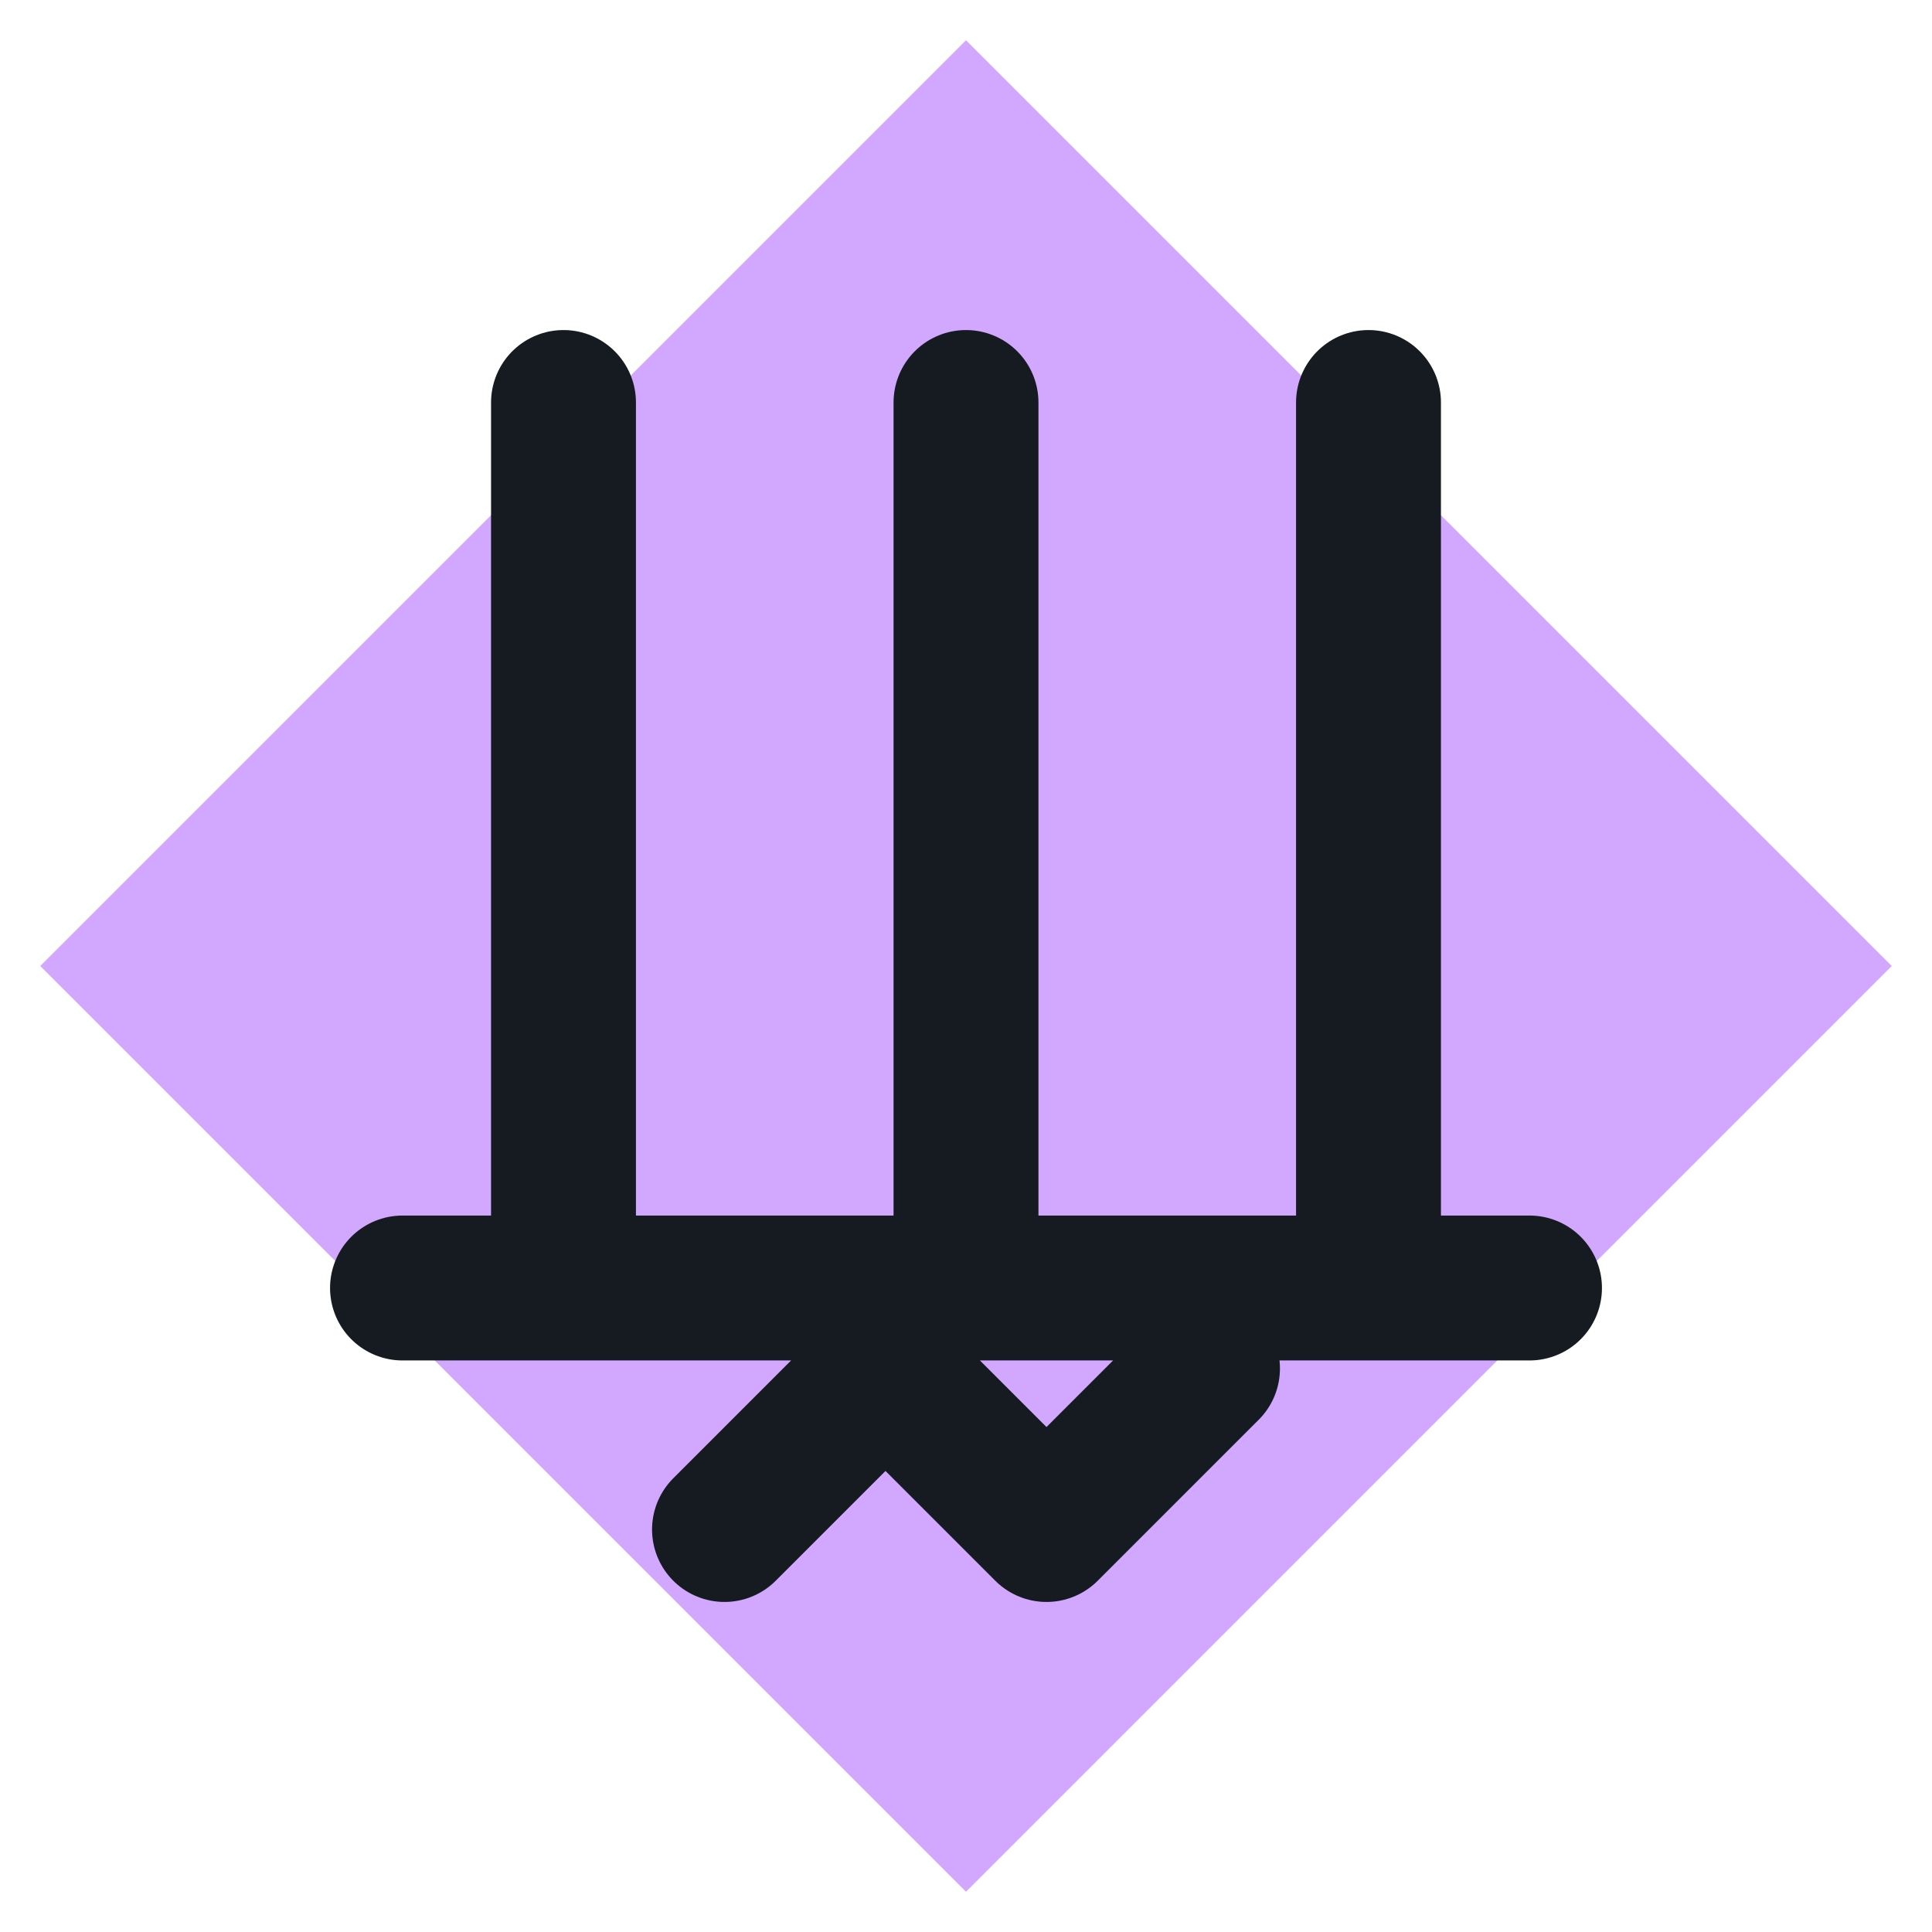
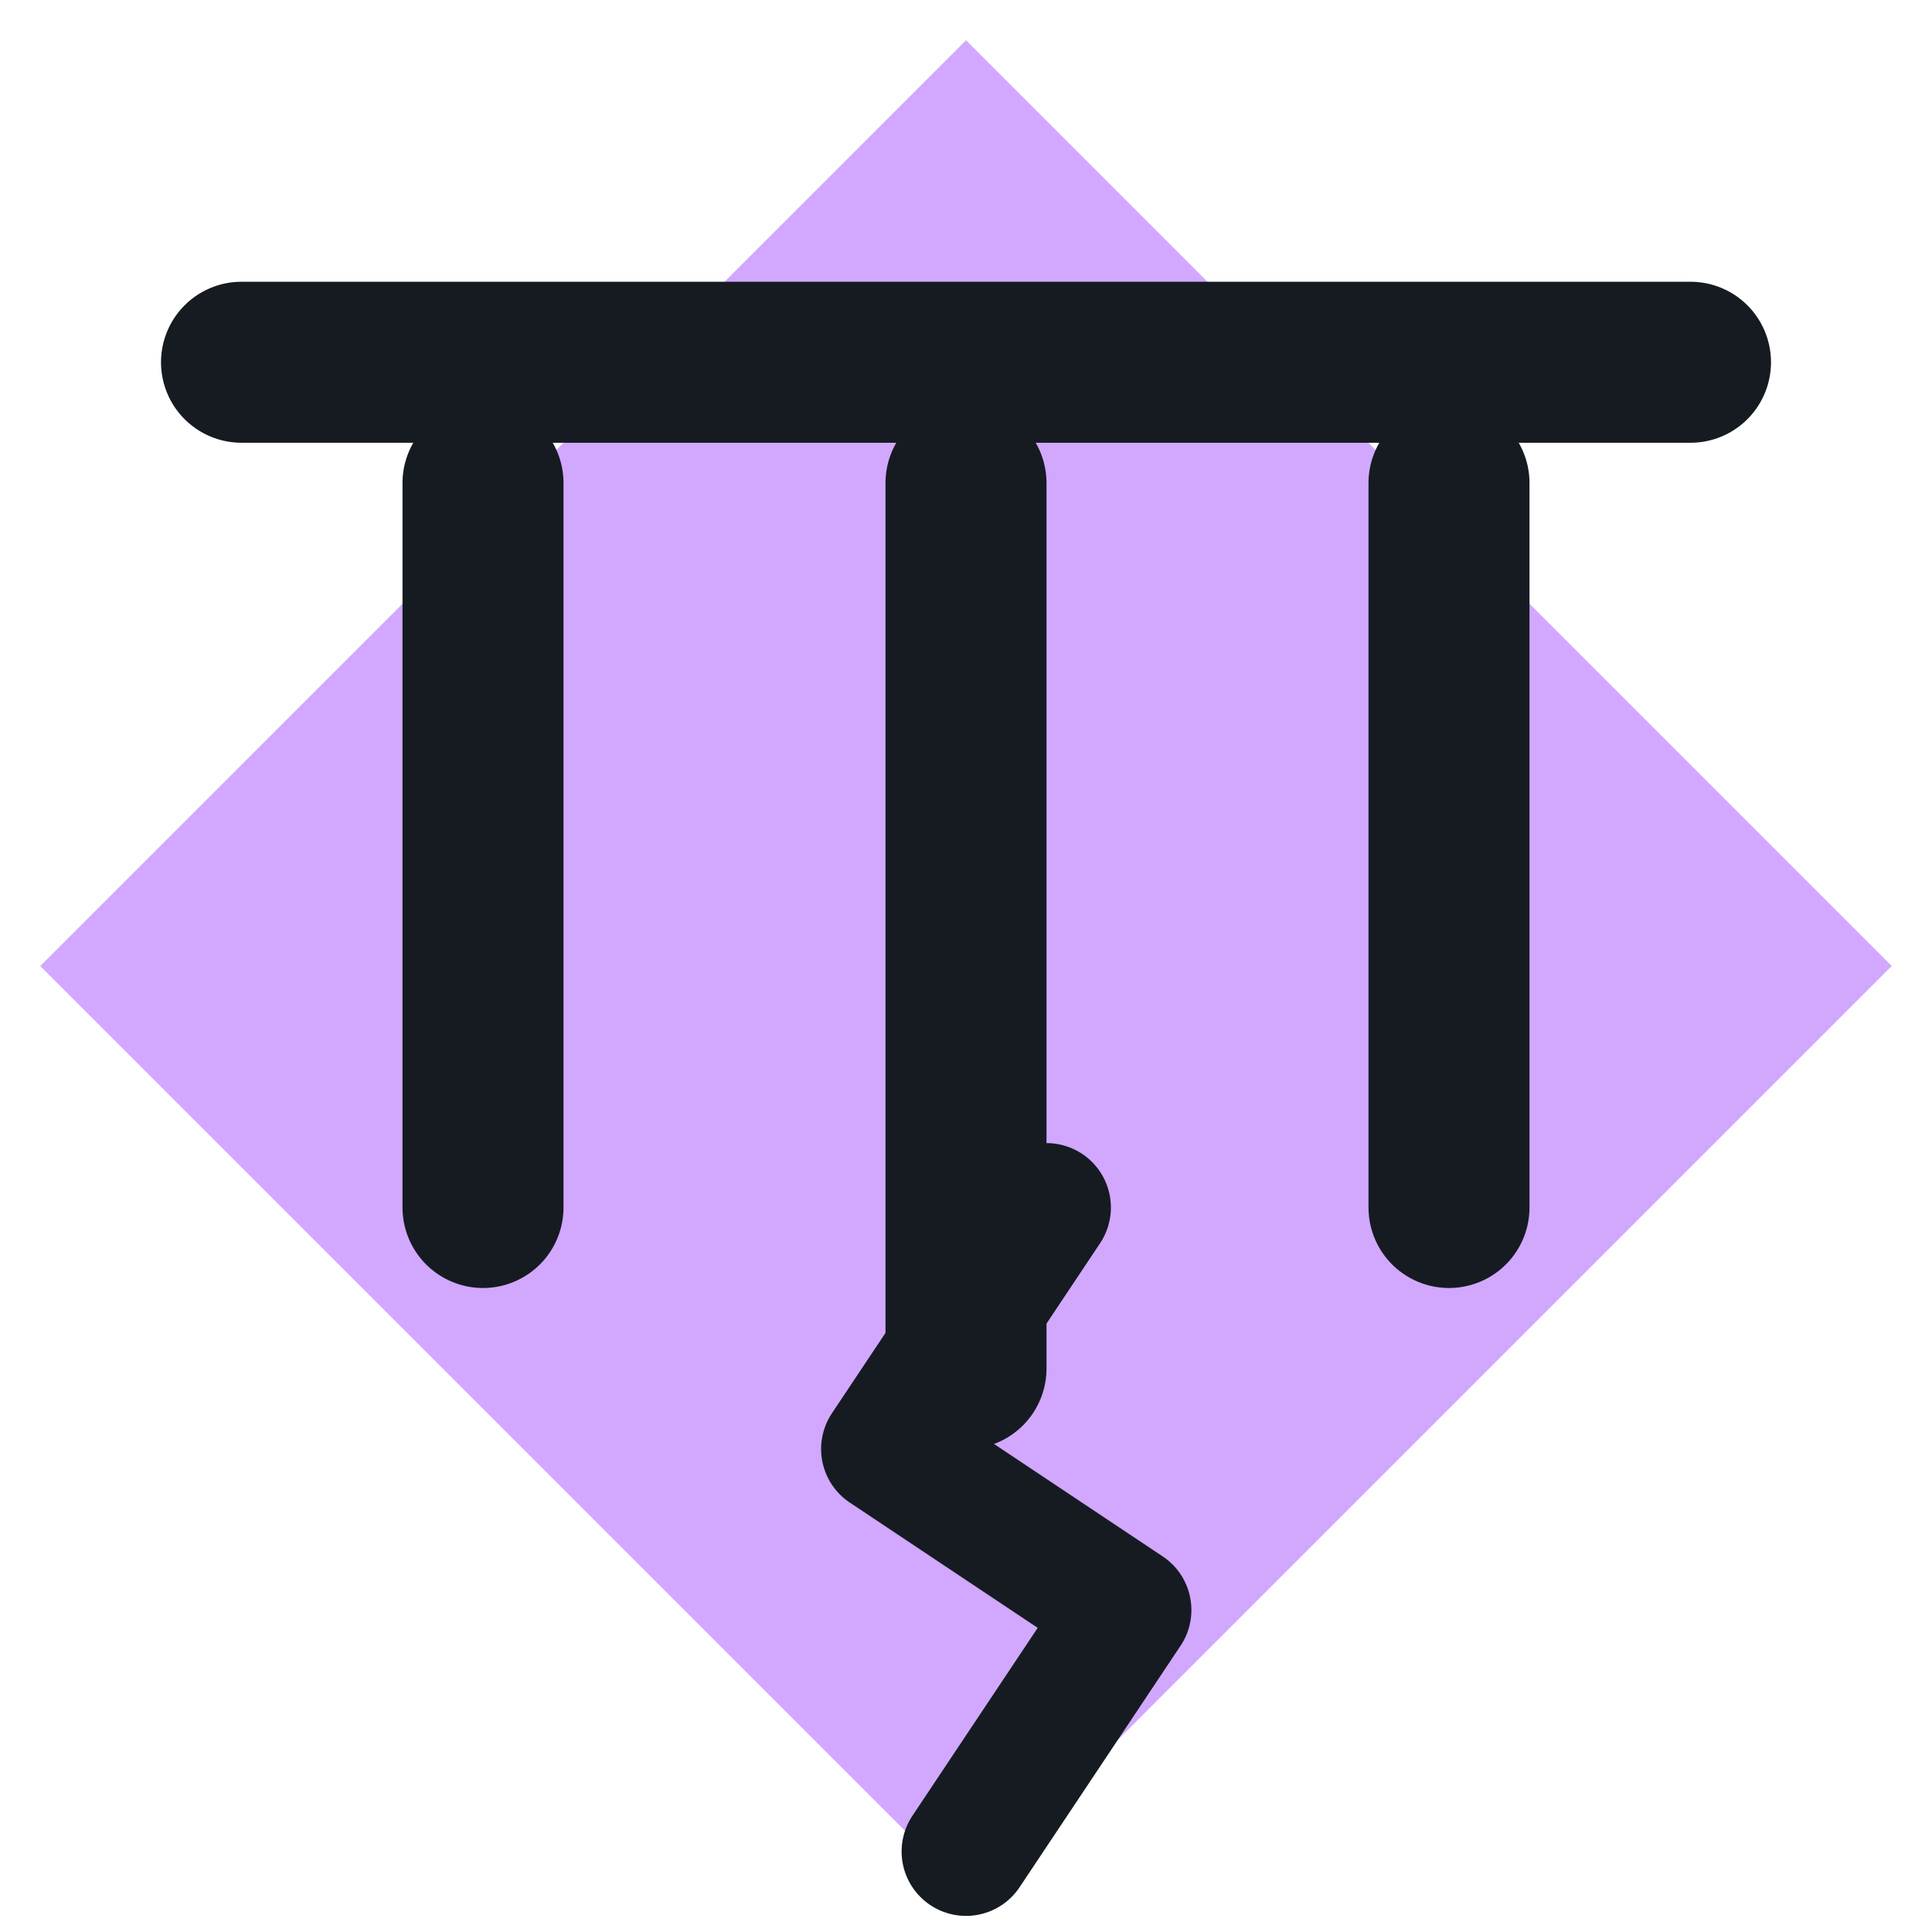
<svg xmlns="http://www.w3.org/2000/svg" viewBox="0 0 24 24" width="24" height="24">
  <path d="M12 0.5L23.5 12 12 23.5 0.5 12z" fill="#d2a8ff" />
-   <path d="M7 5v11M12 5v11M17 5v11M5 16h14M9 19l2-2 2 2 2-2" fill="none" stroke="#161b22" stroke-width="1.8" stroke-linecap="round" stroke-linejoin="round" />
+   <path d="M3 4.5h18M6 6v9M12 6v11M18 6v9" fill="none" stroke="#161b22" stroke-width="2" stroke-linecap="round" stroke-linejoin="round" />
+   <path d="M13 15l-2 3 3 2-2 3" fill="none" stroke="#161b22" stroke-width="1.6" stroke-linecap="round" stroke-linejoin="round" />
</svg>
